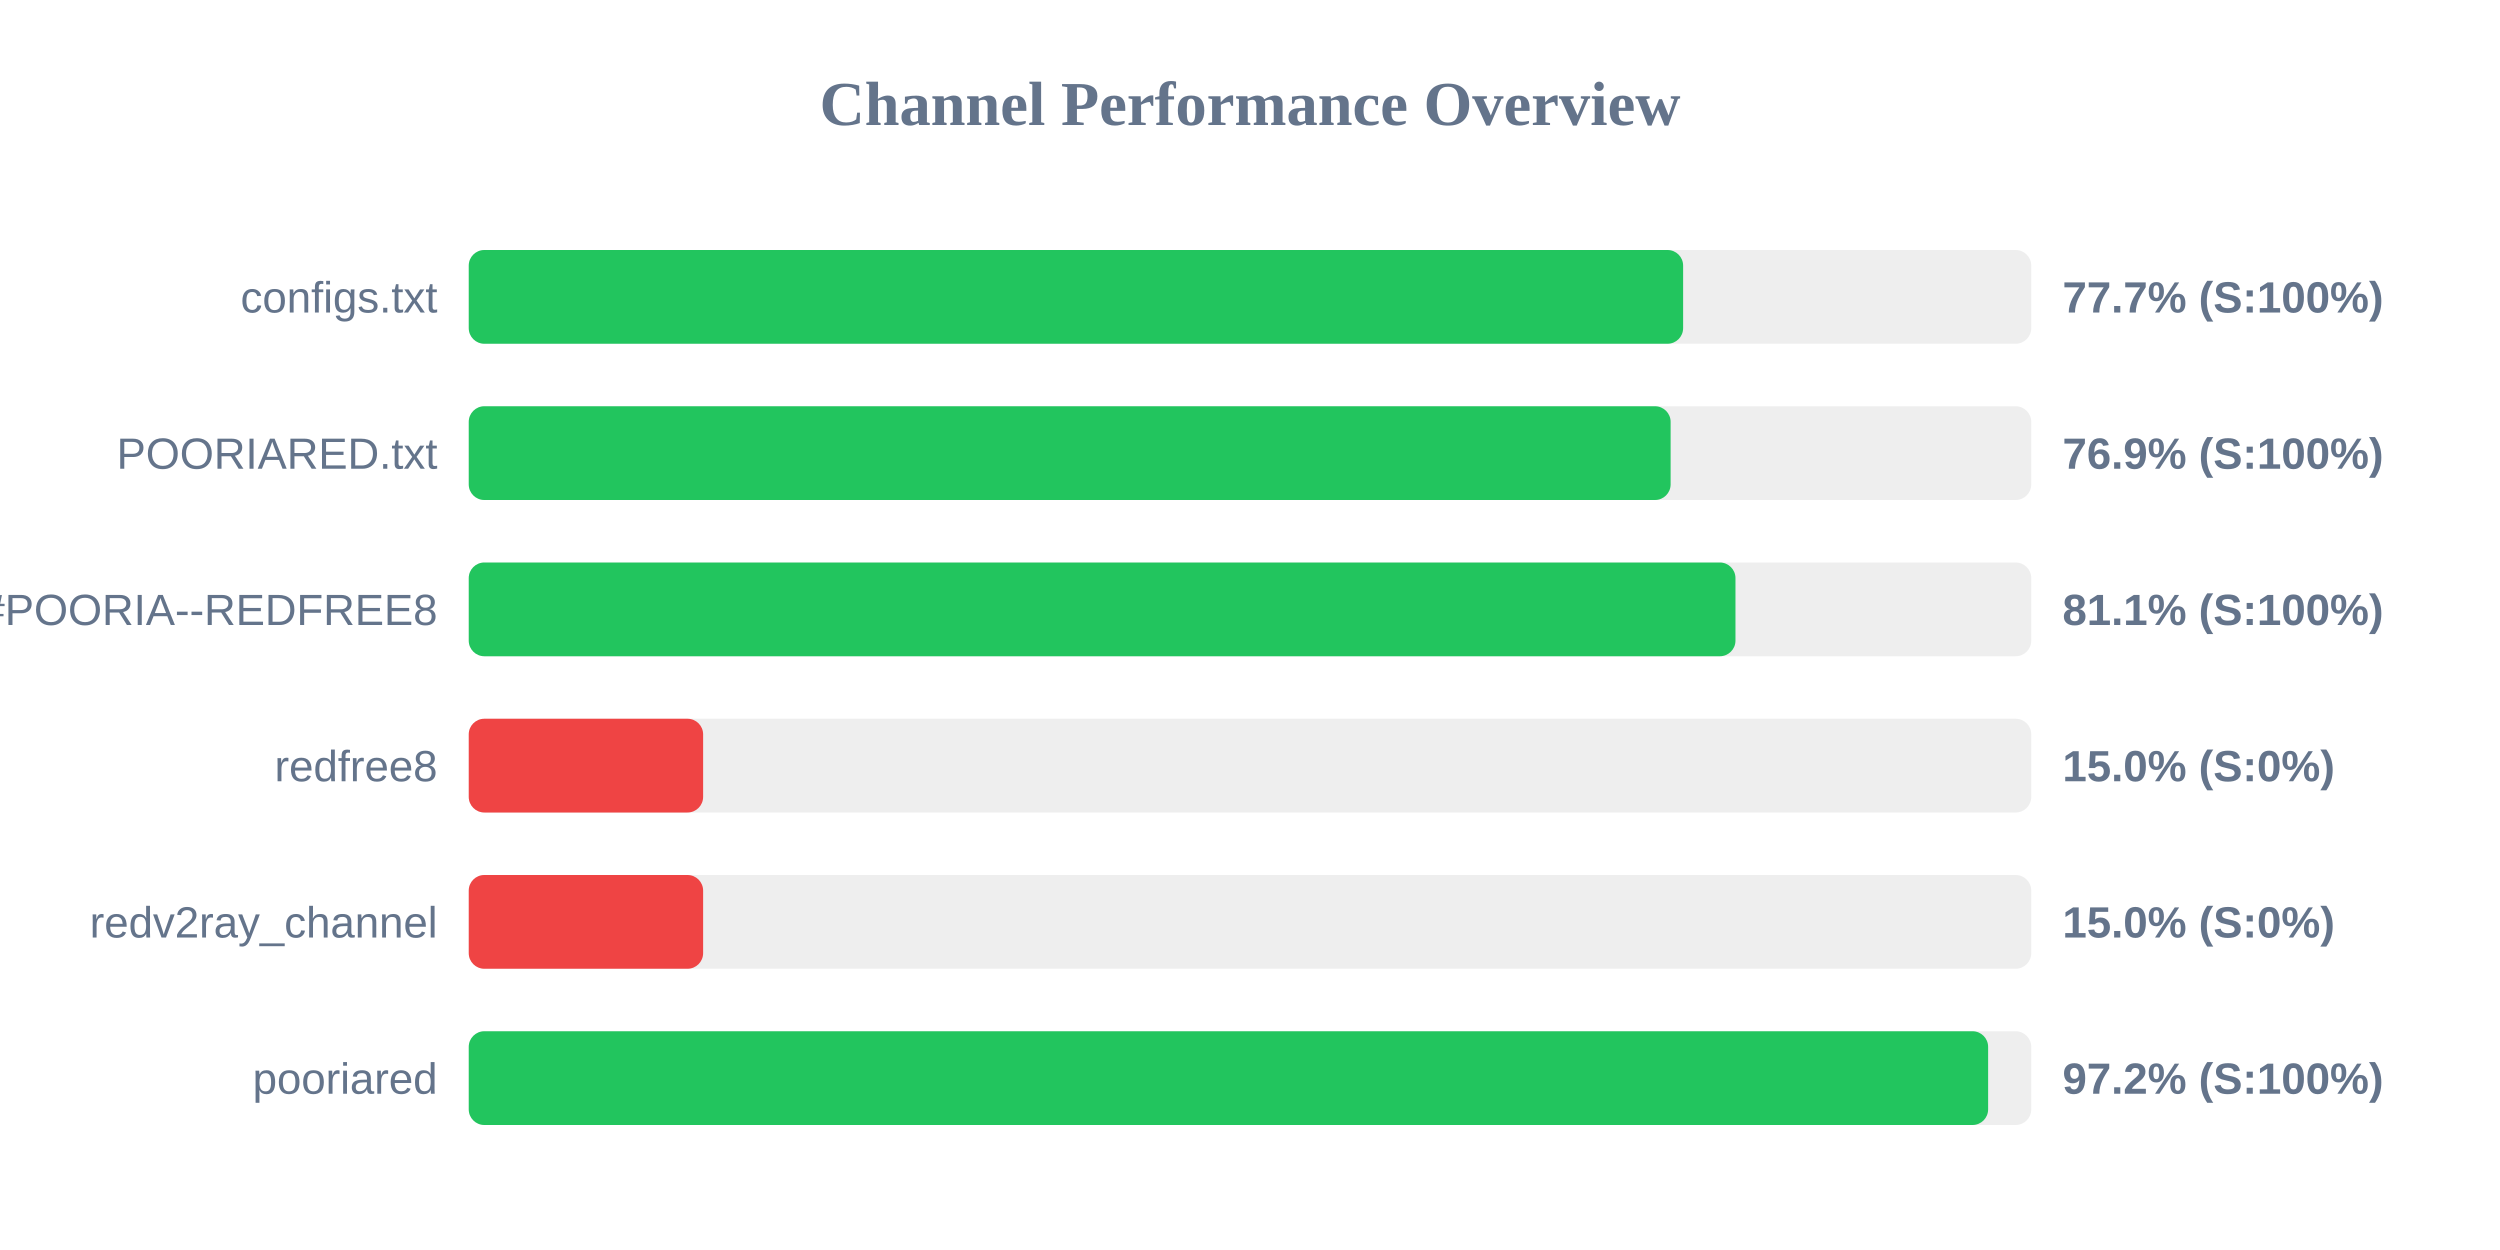
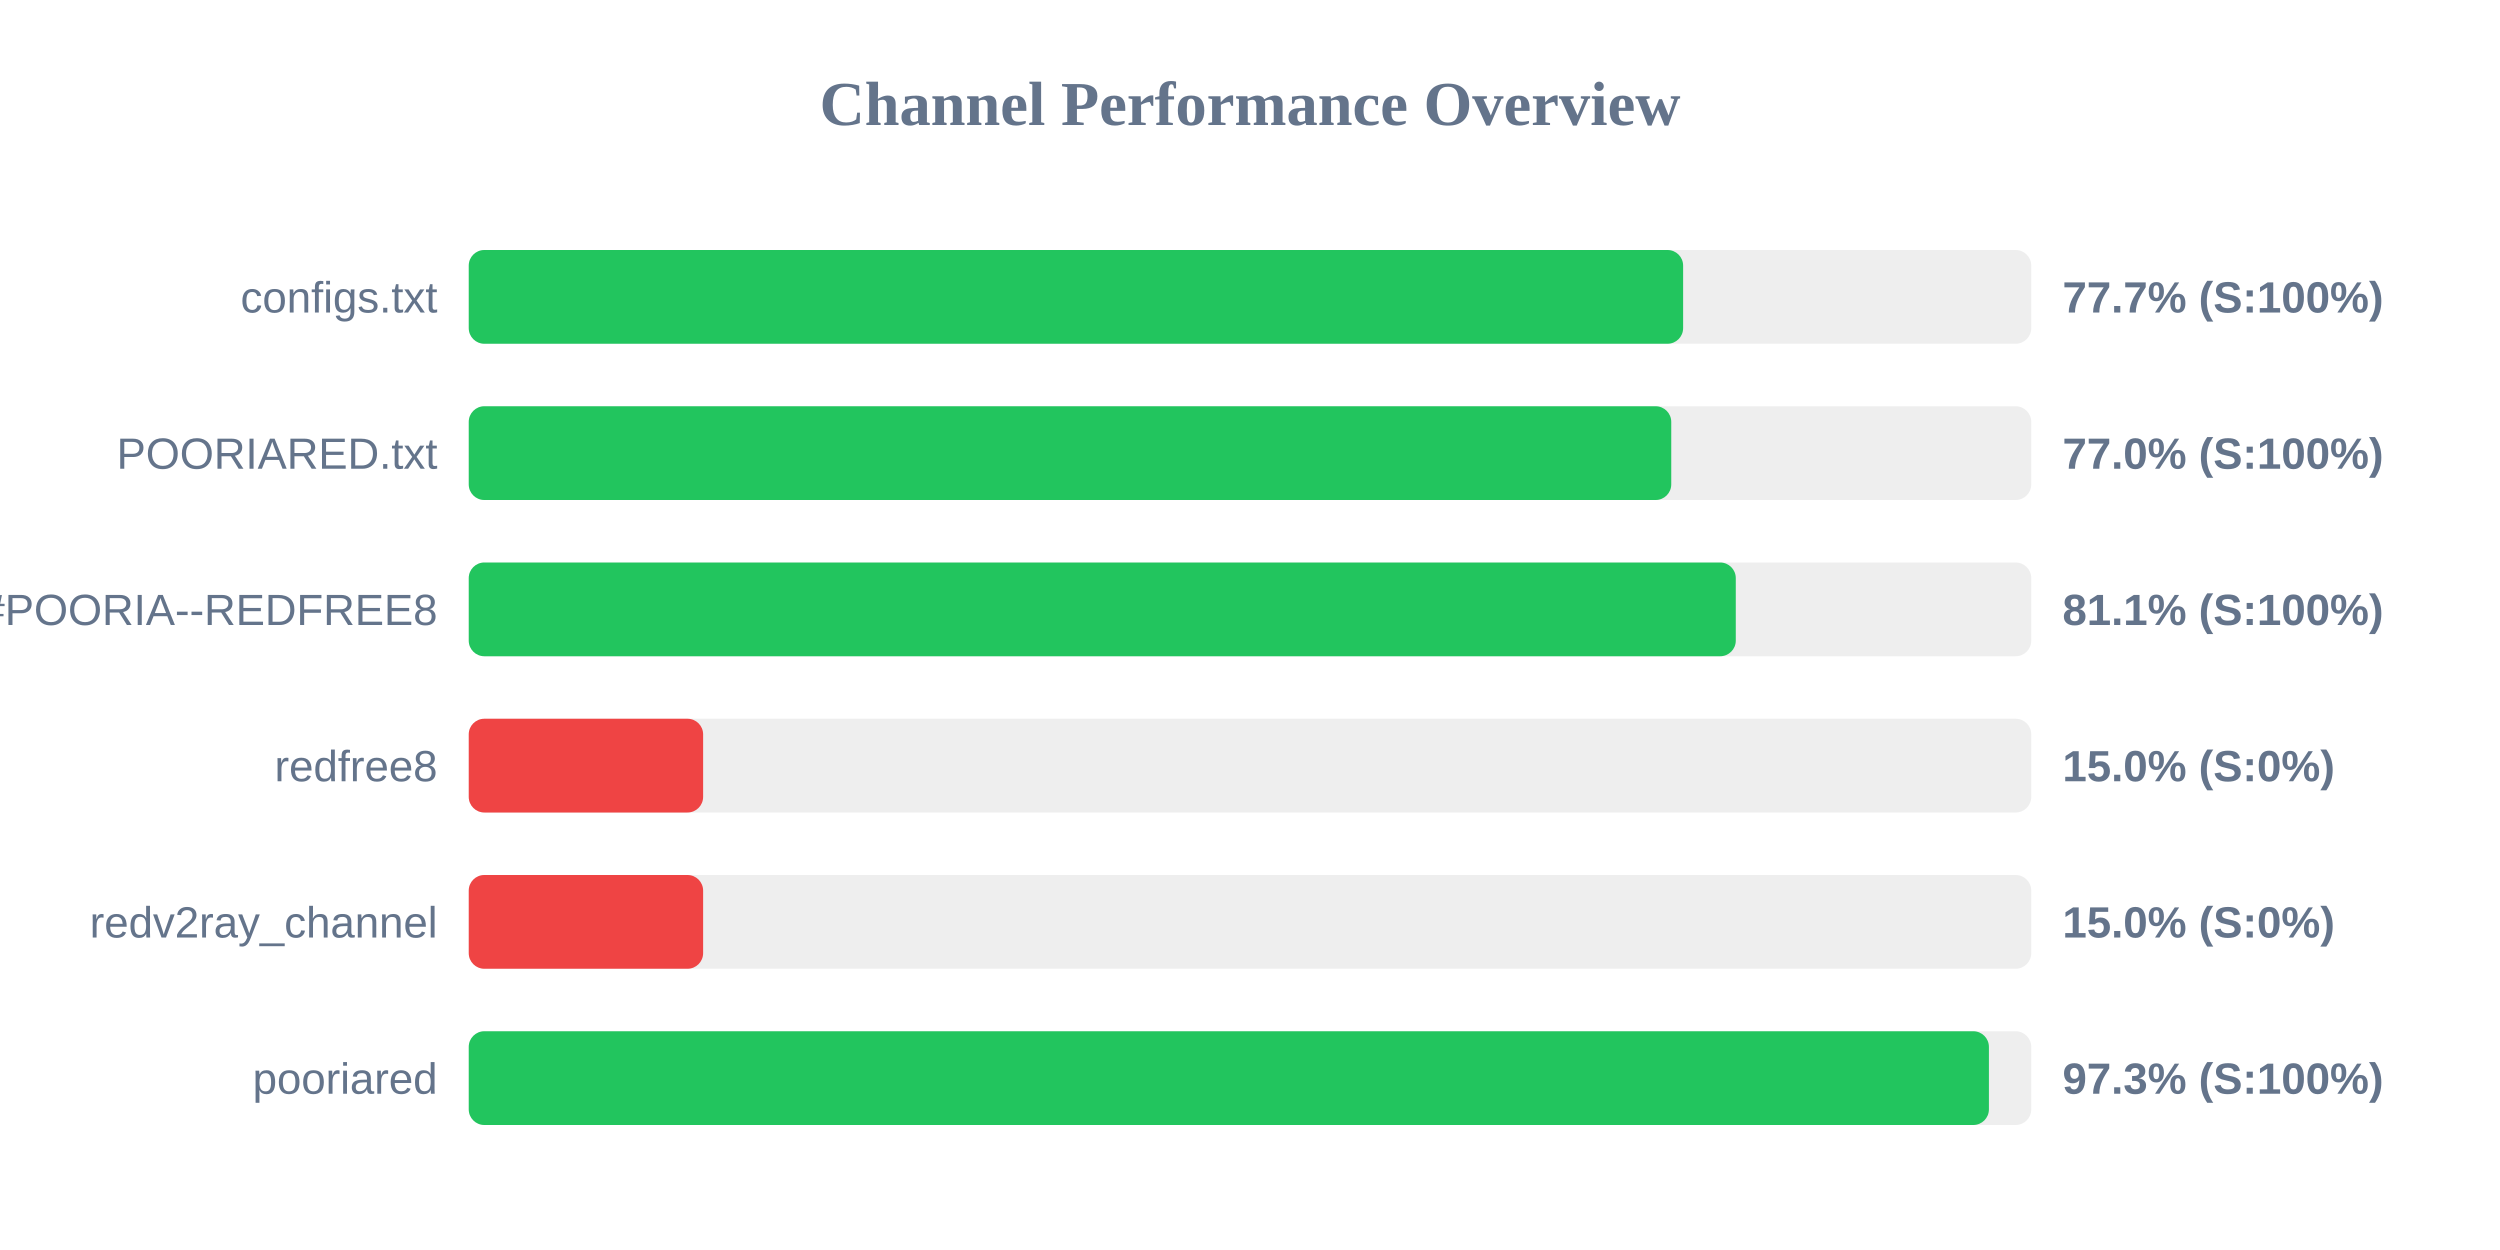
<svg xmlns="http://www.w3.org/2000/svg" width="800" height="400" version="1.1">
  <style>
        .row { font: 14px Arial; fill: #64748b; }
        .score { font: bold 14px Arial; fill: #64748b; }
    </style>
  <text x="400" y="40" text-anchor="middle" font-size="20px" font-weight="bold" fill="#64748b">Channel Performance Overview</text>
  <rect x="150" y="80" width="500" height="30" fill="#eee" rx="5" />
  <rect x="150" y="80" width="388.6" height="30" fill="#22c55e" rx="5" />
  <text x="140" y="100" text-anchor="end" class="row">configs.txt</text>
  <text x="660" y="100" text-anchor="start" class="score">77.7% (S:100%)</text>
  <rect x="150" y="130" width="500" height="30" fill="#eee" rx="5" />
-   <rect x="150" y="130" width="384.6" height="30" fill="#22c55e" rx="5" />
+   <rect x="150" y="130" width="384.8" height="30" fill="#22c55e" rx="5" />
  <text x="140" y="150" text-anchor="end" class="row">POORIARED.txt</text>
-   <text x="660" y="150" text-anchor="start" class="score">76.9% (S:100%)</text>
+   <text x="660" y="150" text-anchor="start" class="score">77.0% (S:100%)</text>
  <rect x="150" y="180" width="500" height="30" fill="#eee" rx="5" />
-   <rect x="150" y="180" width="405.35" height="30" fill="#22c55e" rx="5" />
+   <rect x="150" y="180" width="405.45" height="30" fill="#22c55e" rx="5" />
  <text x="140" y="200" text-anchor="end" class="row">POORIA--REDFREE8.txt#POORIA--REDFREE8</text>
  <text x="660" y="200" text-anchor="start" class="score">81.1% (S:100%)</text>
  <rect x="150" y="230" width="500" height="30" fill="#eee" rx="5" />
  <rect x="150" y="230" width="75.0" height="30" fill="#ef4444" rx="5" />
  <text x="140" y="250" text-anchor="end" class="row">redfree8</text>
  <text x="660" y="250" text-anchor="start" class="score">15.0% (S:0%)</text>
  <rect x="150" y="280" width="500" height="30" fill="#eee" rx="5" />
  <rect x="150" y="280" width="75.0" height="30" fill="#ef4444" rx="5" />
  <text x="140" y="300" text-anchor="end" class="row">redv2ray_channel</text>
  <text x="660" y="300" text-anchor="start" class="score">15.0% (S:0%)</text>
  <rect x="150" y="330" width="500" height="30" fill="#eee" rx="5" />
-   <rect x="150" y="330" width="486.2" height="30" fill="#22c55e" rx="5" />
+   <rect x="150" y="330" width="486.45" height="30" fill="#22c55e" rx="5" />
  <text x="140" y="350" text-anchor="end" class="row">pooriared</text>
-   <text x="660" y="350" text-anchor="start" class="score">97.2% (S:100%)</text>
+   <text x="660" y="350" text-anchor="start" class="score">97.3% (S:100%)</text>
</svg>
